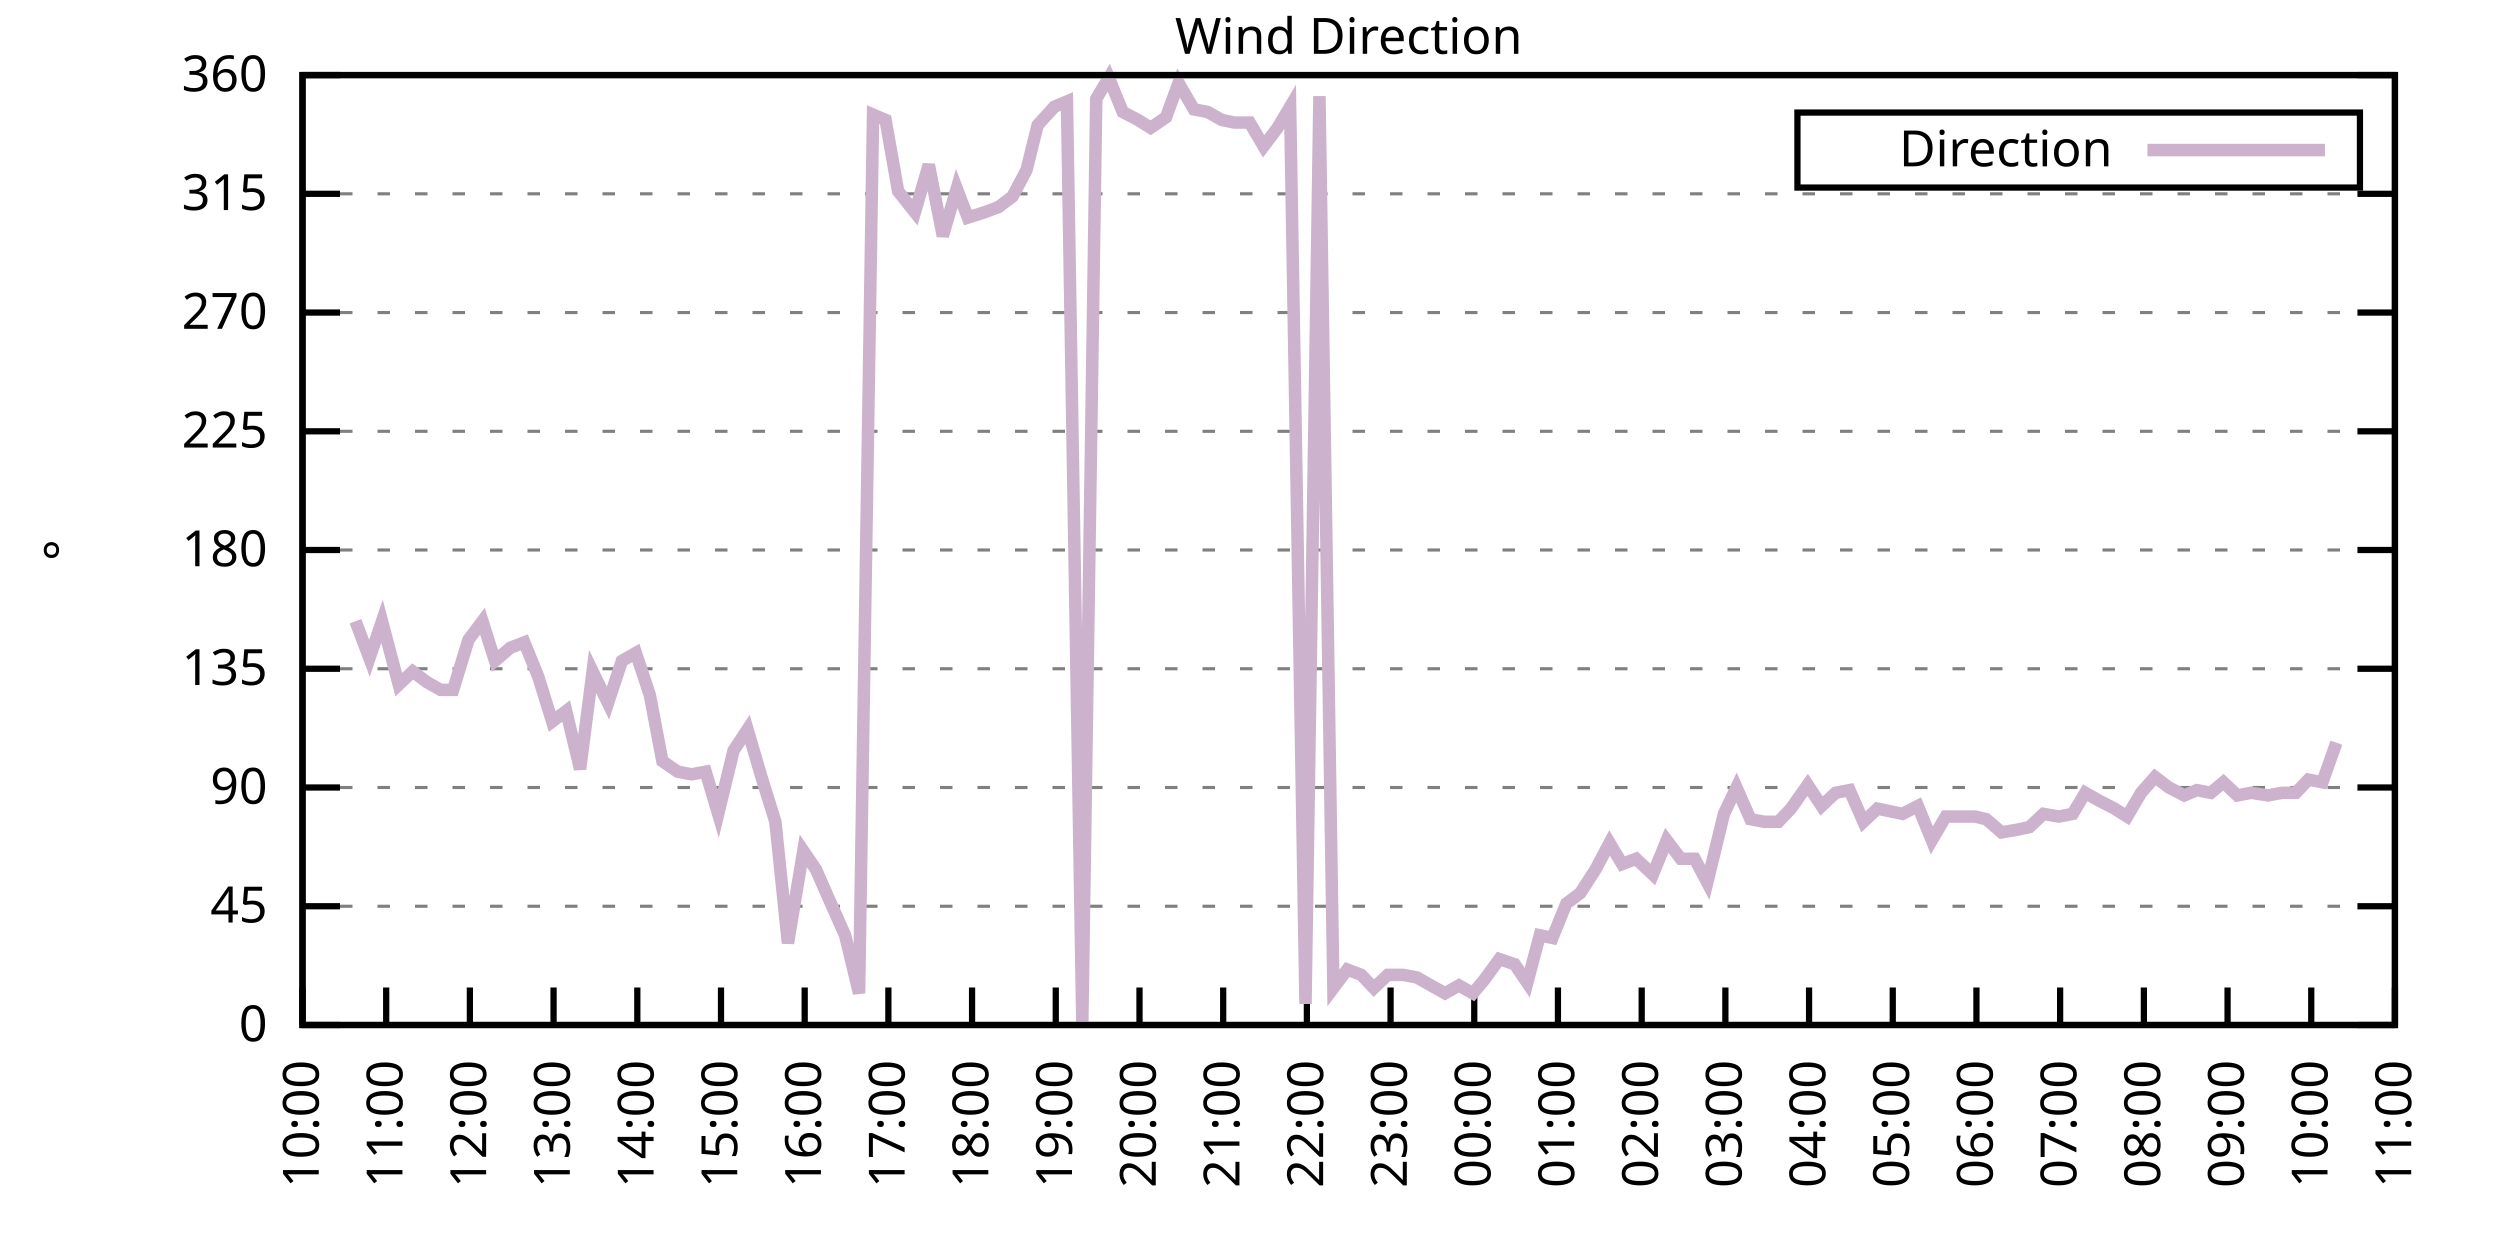
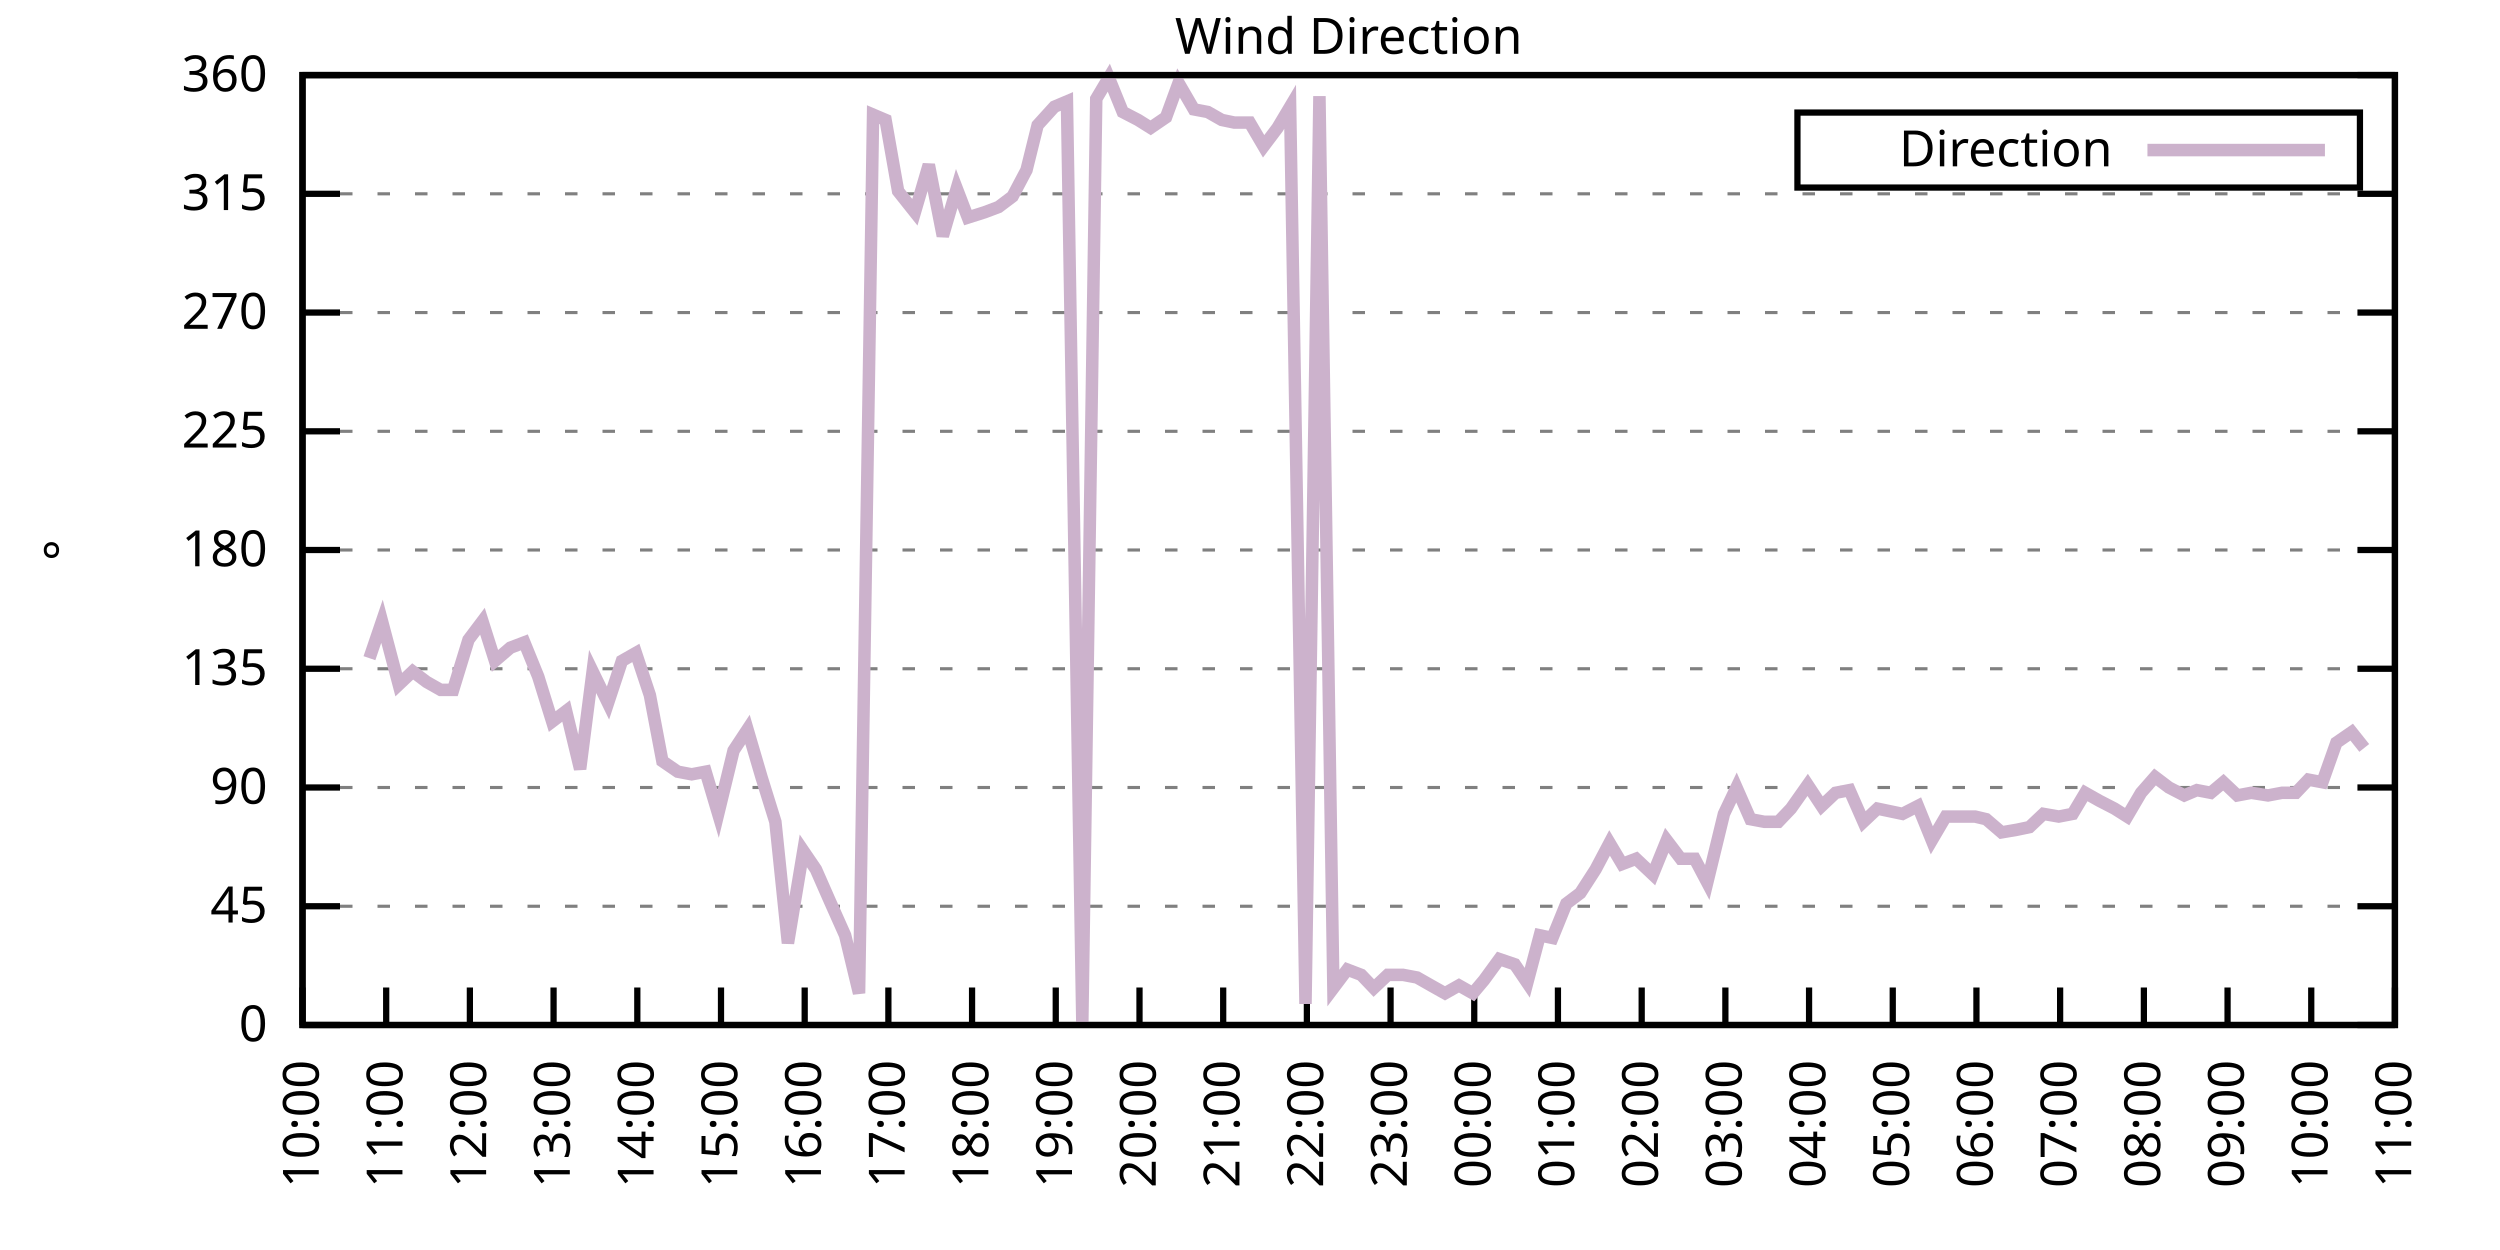
<svg xmlns="http://www.w3.org/2000/svg" xmlns:xlink="http://www.w3.org/1999/xlink" width="400" height="200" viewBox="0 0 400 200">
  <g id="gnuplot_canvas">
    <rect x="0" y="0" width="400" height="200" fill="none" />
    <defs>
      <circle id="gpDot" r="0.5" stroke-width="0.5" stroke="currentColor" />
      <path id="gpPt0" stroke-width="0.333" stroke="currentColor" d="M-1,0 h2 M0,-1 v2" />
      <path id="gpPt1" stroke-width="0.333" stroke="currentColor" d="M-1,-1 L1,1 M1,-1 L-1,1" />
      <path id="gpPt2" stroke-width="0.333" stroke="currentColor" d="M-1,0 L1,0 M0,-1 L0,1 M-1,-1 L1,1 M-1,1 L1,-1" />
      <rect id="gpPt3" stroke-width="0.333" stroke="currentColor" x="-1" y="-1" width="2" height="2" />
      <rect id="gpPt4" stroke-width="0.333" stroke="currentColor" fill="currentColor" x="-1" y="-1" width="2" height="2" />
      <circle id="gpPt5" stroke-width="0.333" stroke="currentColor" cx="0" cy="0" r="1" />
      <use xlink:href="#gpPt5" id="gpPt6" fill="currentColor" stroke="none" />
      <path id="gpPt7" stroke-width="0.333" stroke="currentColor" d="M0,-1.33 L-1.33,0.67 L1.33,0.67 z" />
      <use xlink:href="#gpPt7" id="gpPt8" fill="currentColor" stroke="none" />
      <use xlink:href="#gpPt7" id="gpPt9" stroke="currentColor" transform="rotate(180)" />
      <use xlink:href="#gpPt9" id="gpPt10" fill="currentColor" stroke="none" />
      <use xlink:href="#gpPt3" id="gpPt11" stroke="currentColor" transform="rotate(45)" />
      <use xlink:href="#gpPt11" id="gpPt12" fill="currentColor" stroke="none" />
      <path id="gpPt13" stroke-width="0.333" stroke="currentColor" d="M0,1.330 L1.265,0.411 L0.782,-1.067 L-0.782,-1.076 L-1.265,0.411 z" />
      <use xlink:href="#gpPt13" id="gpPt14" fill="currentColor" stroke="none" />
      <filter id="textbox" filterUnits="objectBoundingBox" x="0" y="0" height="1" width="1">
        <feFlood flood-color="white" flood-opacity="1" result="bgnd" />
        <feComposite in="SourceGraphic" in2="bgnd" operator="atop" />
      </filter>
      <filter id="greybox" filterUnits="objectBoundingBox" x="0" y="0" height="1" width="1">
        <feFlood flood-color="lightgrey" flood-opacity="1" result="grey" />
        <feComposite in="SourceGraphic" in2="grey" operator="atop" />
      </filter>
    </defs>
    <g fill="none" color="white" stroke="currentColor" stroke-width="1.00" stroke-linecap="butt" stroke-linejoin="miter">
</g>
    <g fill="none" color="black" stroke="currentColor" stroke-width="1.00" stroke-linecap="butt" stroke-linejoin="miter">
      <g stroke="none" shape-rendering="crispEdges">
        <polygon fill="rgb(255, 255, 255)" points="48.40,164.00 383.18,164.00 383.18,12.02 48.40,12.02 " />
      </g>
    </g>
    <g fill="none" color="black" stroke="currentColor" stroke-width="1.00" stroke-linecap="butt" stroke-linejoin="miter">
</g>
    <g fill="none" color="black" stroke="black" stroke-width="0.50" stroke-linecap="butt" stroke-linejoin="miter">
</g>
    <g fill="none" color="gray" stroke="currentColor" stroke-width="0.50" stroke-linecap="butt" stroke-linejoin="miter">
      <path stroke="gray" stroke-dasharray="2,4" class="gridline" d="M48.40,164.00 L383.19,164.00  " />
    </g>
    <g fill="none" color="gray" stroke="gray" stroke-width="1.00" stroke-linecap="butt" stroke-linejoin="miter">
</g>
    <g fill="none" color="black" stroke="currentColor" stroke-width="1.00" stroke-linecap="butt" stroke-linejoin="miter">
      <path stroke="black" d="M48.40,164.00 L54.40,164.00 M383.19,164.00 L377.19,164.00  " />
      <g transform="translate(42.80,166.60)" stroke="none" fill="black" font-family="Sans" font-size="8.00" text-anchor="end">
        <text>
          <tspan font-family="Sans"> 0</tspan>
        </text>
      </g>
    </g>
    <g fill="none" color="black" stroke="currentColor" stroke-width="1.00" stroke-linecap="butt" stroke-linejoin="miter">
</g>
    <g fill="none" color="black" stroke="black" stroke-width="0.50" stroke-linecap="butt" stroke-linejoin="miter">
</g>
    <g fill="none" color="gray" stroke="currentColor" stroke-width="0.50" stroke-linecap="butt" stroke-linejoin="miter">
      <path stroke="gray" stroke-dasharray="2,4" class="gridline" d="M48.40,145.00 L383.19,145.00  " />
    </g>
    <g fill="none" color="gray" stroke="gray" stroke-width="1.00" stroke-linecap="butt" stroke-linejoin="miter">
</g>
    <g fill="none" color="black" stroke="currentColor" stroke-width="1.00" stroke-linecap="butt" stroke-linejoin="miter">
      <path stroke="black" d="M48.40,145.00 L54.40,145.00 M383.19,145.00 L377.19,145.00  " />
      <g transform="translate(42.80,147.60)" stroke="none" fill="black" font-family="Sans" font-size="8.00" text-anchor="end">
        <text>
          <tspan font-family="Sans"> 45</tspan>
        </text>
      </g>
    </g>
    <g fill="none" color="black" stroke="currentColor" stroke-width="1.00" stroke-linecap="butt" stroke-linejoin="miter">
</g>
    <g fill="none" color="black" stroke="black" stroke-width="0.50" stroke-linecap="butt" stroke-linejoin="miter">
</g>
    <g fill="none" color="gray" stroke="currentColor" stroke-width="0.50" stroke-linecap="butt" stroke-linejoin="miter">
      <path stroke="gray" stroke-dasharray="2,4" class="gridline" d="M48.40,126.00 L383.19,126.00  " />
    </g>
    <g fill="none" color="gray" stroke="gray" stroke-width="1.00" stroke-linecap="butt" stroke-linejoin="miter">
</g>
    <g fill="none" color="black" stroke="currentColor" stroke-width="1.00" stroke-linecap="butt" stroke-linejoin="miter">
      <path stroke="black" d="M48.40,126.00 L54.40,126.00 M383.19,126.00 L377.19,126.00  " />
      <g transform="translate(42.80,128.60)" stroke="none" fill="black" font-family="Sans" font-size="8.00" text-anchor="end">
        <text>
          <tspan font-family="Sans"> 90</tspan>
        </text>
      </g>
    </g>
    <g fill="none" color="black" stroke="currentColor" stroke-width="1.00" stroke-linecap="butt" stroke-linejoin="miter">
</g>
    <g fill="none" color="black" stroke="black" stroke-width="0.50" stroke-linecap="butt" stroke-linejoin="miter">
</g>
    <g fill="none" color="gray" stroke="currentColor" stroke-width="0.50" stroke-linecap="butt" stroke-linejoin="miter">
      <path stroke="gray" stroke-dasharray="2,4" class="gridline" d="M48.40,107.00 L383.19,107.00  " />
    </g>
    <g fill="none" color="gray" stroke="gray" stroke-width="1.00" stroke-linecap="butt" stroke-linejoin="miter">
</g>
    <g fill="none" color="black" stroke="currentColor" stroke-width="1.00" stroke-linecap="butt" stroke-linejoin="miter">
      <path stroke="black" d="M48.40,107.00 L54.40,107.00 M383.19,107.00 L377.19,107.00  " />
      <g transform="translate(42.80,109.60)" stroke="none" fill="black" font-family="Sans" font-size="8.00" text-anchor="end">
        <text>
          <tspan font-family="Sans"> 135</tspan>
        </text>
      </g>
    </g>
    <g fill="none" color="black" stroke="currentColor" stroke-width="1.00" stroke-linecap="butt" stroke-linejoin="miter">
</g>
    <g fill="none" color="black" stroke="black" stroke-width="0.50" stroke-linecap="butt" stroke-linejoin="miter">
</g>
    <g fill="none" color="gray" stroke="currentColor" stroke-width="0.50" stroke-linecap="butt" stroke-linejoin="miter">
      <path stroke="gray" stroke-dasharray="2,4" class="gridline" d="M48.40,88.00 L383.19,88.00  " />
    </g>
    <g fill="none" color="gray" stroke="gray" stroke-width="1.00" stroke-linecap="butt" stroke-linejoin="miter">
</g>
    <g fill="none" color="black" stroke="currentColor" stroke-width="1.00" stroke-linecap="butt" stroke-linejoin="miter">
      <path stroke="black" d="M48.40,88.00 L54.40,88.00 M383.19,88.00 L377.19,88.00  " />
      <g transform="translate(42.80,90.60)" stroke="none" fill="black" font-family="Sans" font-size="8.00" text-anchor="end">
        <text>
          <tspan font-family="Sans"> 180</tspan>
        </text>
      </g>
    </g>
    <g fill="none" color="black" stroke="currentColor" stroke-width="1.00" stroke-linecap="butt" stroke-linejoin="miter">
</g>
    <g fill="none" color="black" stroke="black" stroke-width="0.50" stroke-linecap="butt" stroke-linejoin="miter">
</g>
    <g fill="none" color="gray" stroke="currentColor" stroke-width="0.50" stroke-linecap="butt" stroke-linejoin="miter">
      <path stroke="gray" stroke-dasharray="2,4" class="gridline" d="M48.40,69.01 L383.19,69.01  " />
    </g>
    <g fill="none" color="gray" stroke="gray" stroke-width="1.00" stroke-linecap="butt" stroke-linejoin="miter">
</g>
    <g fill="none" color="black" stroke="currentColor" stroke-width="1.00" stroke-linecap="butt" stroke-linejoin="miter">
      <path stroke="black" d="M48.40,69.01 L54.40,69.01 M383.19,69.01 L377.19,69.01  " />
      <g transform="translate(42.80,71.61)" stroke="none" fill="black" font-family="Sans" font-size="8.00" text-anchor="end">
        <text>
          <tspan font-family="Sans"> 225</tspan>
        </text>
      </g>
    </g>
    <g fill="none" color="black" stroke="currentColor" stroke-width="1.00" stroke-linecap="butt" stroke-linejoin="miter">
</g>
    <g fill="none" color="black" stroke="black" stroke-width="0.50" stroke-linecap="butt" stroke-linejoin="miter">
</g>
    <g fill="none" color="gray" stroke="currentColor" stroke-width="0.50" stroke-linecap="butt" stroke-linejoin="miter">
      <path stroke="gray" stroke-dasharray="2,4" class="gridline" d="M48.40,50.01 L383.19,50.01  " />
    </g>
    <g fill="none" color="gray" stroke="gray" stroke-width="1.00" stroke-linecap="butt" stroke-linejoin="miter">
</g>
    <g fill="none" color="black" stroke="currentColor" stroke-width="1.00" stroke-linecap="butt" stroke-linejoin="miter">
      <path stroke="black" d="M48.40,50.01 L54.40,50.01 M383.19,50.01 L377.19,50.01  " />
      <g transform="translate(42.80,52.61)" stroke="none" fill="black" font-family="Sans" font-size="8.00" text-anchor="end">
        <text>
          <tspan font-family="Sans"> 270</tspan>
        </text>
      </g>
    </g>
    <g fill="none" color="black" stroke="currentColor" stroke-width="1.00" stroke-linecap="butt" stroke-linejoin="miter">
</g>
    <g fill="none" color="black" stroke="black" stroke-width="0.50" stroke-linecap="butt" stroke-linejoin="miter">
</g>
    <g fill="none" color="gray" stroke="currentColor" stroke-width="0.50" stroke-linecap="butt" stroke-linejoin="miter">
      <path stroke="gray" stroke-dasharray="2,4" class="gridline" d="M48.40,31.01 L383.19,31.01  " />
    </g>
    <g fill="none" color="gray" stroke="gray" stroke-width="1.00" stroke-linecap="butt" stroke-linejoin="miter">
</g>
    <g fill="none" color="black" stroke="currentColor" stroke-width="1.00" stroke-linecap="butt" stroke-linejoin="miter">
      <path stroke="black" d="M48.40,31.01 L54.40,31.01 M383.19,31.01 L377.19,31.01  " />
      <g transform="translate(42.80,33.61)" stroke="none" fill="black" font-family="Sans" font-size="8.00" text-anchor="end">
        <text>
          <tspan font-family="Sans"> 315</tspan>
        </text>
      </g>
    </g>
    <g fill="none" color="black" stroke="currentColor" stroke-width="1.00" stroke-linecap="butt" stroke-linejoin="miter">
</g>
    <g fill="none" color="black" stroke="black" stroke-width="0.50" stroke-linecap="butt" stroke-linejoin="miter">
</g>
    <g fill="none" color="gray" stroke="currentColor" stroke-width="0.50" stroke-linecap="butt" stroke-linejoin="miter">
      <path stroke="gray" stroke-dasharray="2,4" class="gridline" d="M48.40,12.01 L383.19,12.01  " />
    </g>
    <g fill="none" color="gray" stroke="gray" stroke-width="1.00" stroke-linecap="butt" stroke-linejoin="miter">
</g>
    <g fill="none" color="black" stroke="currentColor" stroke-width="1.00" stroke-linecap="butt" stroke-linejoin="miter">
      <path stroke="black" d="M48.40,12.01 L54.40,12.01 M383.19,12.01 L377.19,12.01  " />
      <g transform="translate(42.80,14.61)" stroke="none" fill="black" font-family="Sans" font-size="8.00" text-anchor="end">
        <text>
          <tspan font-family="Sans"> 360</tspan>
        </text>
      </g>
    </g>
    <g fill="none" color="black" stroke="currentColor" stroke-width="1.00" stroke-linecap="butt" stroke-linejoin="miter">
      <path stroke="black" d="M48.40,164.00 L48.40,158.00  " />
      <g transform="translate(51.00,169.60) rotate(270.00)" stroke="none" fill="black" font-family="Sans" font-size="8.00" text-anchor="end">
        <text>
          <tspan font-family="Sans">10:00</tspan>
        </text>
      </g>
    </g>
    <g fill="none" color="black" stroke="currentColor" stroke-width="1.00" stroke-linecap="butt" stroke-linejoin="miter">
      <path stroke="black" d="M61.79,164.00 L61.79,158.00  " />
      <g transform="translate(64.39,169.60) rotate(270.00)" stroke="none" fill="black" font-family="Sans" font-size="8.00" text-anchor="end">
        <text>
          <tspan font-family="Sans">11:00</tspan>
        </text>
      </g>
    </g>
    <g fill="none" color="black" stroke="currentColor" stroke-width="1.00" stroke-linecap="butt" stroke-linejoin="miter">
      <path stroke="black" d="M75.18,164.00 L75.18,158.00  " />
      <g transform="translate(77.78,169.60) rotate(270.00)" stroke="none" fill="black" font-family="Sans" font-size="8.00" text-anchor="end">
        <text>
          <tspan font-family="Sans">12:00</tspan>
        </text>
      </g>
    </g>
    <g fill="none" color="black" stroke="currentColor" stroke-width="1.00" stroke-linecap="butt" stroke-linejoin="miter">
      <path stroke="black" d="M88.57,164.00 L88.57,158.00  " />
      <g transform="translate(91.17,169.60) rotate(270.00)" stroke="none" fill="black" font-family="Sans" font-size="8.00" text-anchor="end">
        <text>
          <tspan font-family="Sans">13:00</tspan>
        </text>
      </g>
    </g>
    <g fill="none" color="black" stroke="currentColor" stroke-width="1.00" stroke-linecap="butt" stroke-linejoin="miter">
      <path stroke="black" d="M101.97,164.00 L101.97,158.00  " />
      <g transform="translate(104.57,169.60) rotate(270.00)" stroke="none" fill="black" font-family="Sans" font-size="8.00" text-anchor="end">
        <text>
          <tspan font-family="Sans">14:00</tspan>
        </text>
      </g>
    </g>
    <g fill="none" color="black" stroke="currentColor" stroke-width="1.00" stroke-linecap="butt" stroke-linejoin="miter">
      <path stroke="black" d="M115.36,164.00 L115.36,158.00  " />
      <g transform="translate(117.96,169.60) rotate(270.00)" stroke="none" fill="black" font-family="Sans" font-size="8.00" text-anchor="end">
        <text>
          <tspan font-family="Sans">15:00</tspan>
        </text>
      </g>
    </g>
    <g fill="none" color="black" stroke="currentColor" stroke-width="1.00" stroke-linecap="butt" stroke-linejoin="miter">
      <path stroke="black" d="M128.75,164.00 L128.75,158.00  " />
      <g transform="translate(131.35,169.60) rotate(270.00)" stroke="none" fill="black" font-family="Sans" font-size="8.00" text-anchor="end">
        <text>
          <tspan font-family="Sans">16:00</tspan>
        </text>
      </g>
    </g>
    <g fill="none" color="black" stroke="currentColor" stroke-width="1.00" stroke-linecap="butt" stroke-linejoin="miter">
      <path stroke="black" d="M142.14,164.00 L142.14,158.00  " />
      <g transform="translate(144.74,169.60) rotate(270.00)" stroke="none" fill="black" font-family="Sans" font-size="8.00" text-anchor="end">
        <text>
          <tspan font-family="Sans">17:00</tspan>
        </text>
      </g>
    </g>
    <g fill="none" color="black" stroke="currentColor" stroke-width="1.00" stroke-linecap="butt" stroke-linejoin="miter">
      <path stroke="black" d="M155.53,164.00 L155.53,158.00  " />
      <g transform="translate(158.13,169.60) rotate(270.00)" stroke="none" fill="black" font-family="Sans" font-size="8.00" text-anchor="end">
        <text>
          <tspan font-family="Sans">18:00</tspan>
        </text>
      </g>
    </g>
    <g fill="none" color="black" stroke="currentColor" stroke-width="1.00" stroke-linecap="butt" stroke-linejoin="miter">
      <path stroke="black" d="M168.92,164.00 L168.92,158.00  " />
      <g transform="translate(171.52,169.60) rotate(270.00)" stroke="none" fill="black" font-family="Sans" font-size="8.00" text-anchor="end">
        <text>
          <tspan font-family="Sans">19:00</tspan>
        </text>
      </g>
    </g>
    <g fill="none" color="black" stroke="currentColor" stroke-width="1.00" stroke-linecap="butt" stroke-linejoin="miter">
      <path stroke="black" d="M182.32,164.00 L182.32,158.00  " />
      <g transform="translate(184.92,169.60) rotate(270.00)" stroke="none" fill="black" font-family="Sans" font-size="8.00" text-anchor="end">
        <text>
          <tspan font-family="Sans">20:00</tspan>
        </text>
      </g>
    </g>
    <g fill="none" color="black" stroke="currentColor" stroke-width="1.00" stroke-linecap="butt" stroke-linejoin="miter">
      <path stroke="black" d="M195.71,164.00 L195.71,158.00  " />
      <g transform="translate(198.31,169.60) rotate(270.00)" stroke="none" fill="black" font-family="Sans" font-size="8.00" text-anchor="end">
        <text>
          <tspan font-family="Sans">21:00</tspan>
        </text>
      </g>
    </g>
    <g fill="none" color="black" stroke="currentColor" stroke-width="1.00" stroke-linecap="butt" stroke-linejoin="miter">
      <path stroke="black" d="M209.10,164.00 L209.10,158.00  " />
      <g transform="translate(211.70,169.60) rotate(270.00)" stroke="none" fill="black" font-family="Sans" font-size="8.00" text-anchor="end">
        <text>
          <tspan font-family="Sans">22:00</tspan>
        </text>
      </g>
    </g>
    <g fill="none" color="black" stroke="currentColor" stroke-width="1.00" stroke-linecap="butt" stroke-linejoin="miter">
      <path stroke="black" d="M222.49,164.00 L222.49,158.00  " />
      <g transform="translate(225.09,169.60) rotate(270.00)" stroke="none" fill="black" font-family="Sans" font-size="8.00" text-anchor="end">
        <text>
          <tspan font-family="Sans">23:00</tspan>
        </text>
      </g>
    </g>
    <g fill="none" color="black" stroke="currentColor" stroke-width="1.00" stroke-linecap="butt" stroke-linejoin="miter">
      <path stroke="black" d="M235.88,164.00 L235.88,158.00  " />
      <g transform="translate(238.48,169.60) rotate(270.00)" stroke="none" fill="black" font-family="Sans" font-size="8.00" text-anchor="end">
        <text>
          <tspan font-family="Sans">00:00</tspan>
        </text>
      </g>
    </g>
    <g fill="none" color="black" stroke="currentColor" stroke-width="1.00" stroke-linecap="butt" stroke-linejoin="miter">
      <path stroke="black" d="M249.27,164.00 L249.27,158.00  " />
      <g transform="translate(251.87,169.60) rotate(270.00)" stroke="none" fill="black" font-family="Sans" font-size="8.00" text-anchor="end">
        <text>
          <tspan font-family="Sans">01:00</tspan>
        </text>
      </g>
    </g>
    <g fill="none" color="black" stroke="currentColor" stroke-width="1.00" stroke-linecap="butt" stroke-linejoin="miter">
      <path stroke="black" d="M262.67,164.00 L262.67,158.00  " />
      <g transform="translate(265.27,169.60) rotate(270.00)" stroke="none" fill="black" font-family="Sans" font-size="8.00" text-anchor="end">
        <text>
          <tspan font-family="Sans">02:00</tspan>
        </text>
      </g>
    </g>
    <g fill="none" color="black" stroke="currentColor" stroke-width="1.00" stroke-linecap="butt" stroke-linejoin="miter">
      <path stroke="black" d="M276.06,164.00 L276.06,158.00  " />
      <g transform="translate(278.66,169.60) rotate(270.00)" stroke="none" fill="black" font-family="Sans" font-size="8.00" text-anchor="end">
        <text>
          <tspan font-family="Sans">03:00</tspan>
        </text>
      </g>
    </g>
    <g fill="none" color="black" stroke="currentColor" stroke-width="1.00" stroke-linecap="butt" stroke-linejoin="miter">
      <path stroke="black" d="M289.45,164.00 L289.45,158.00  " />
      <g transform="translate(292.05,169.60) rotate(270.00)" stroke="none" fill="black" font-family="Sans" font-size="8.00" text-anchor="end">
        <text>
          <tspan font-family="Sans">04:00</tspan>
        </text>
      </g>
    </g>
    <g fill="none" color="black" stroke="currentColor" stroke-width="1.00" stroke-linecap="butt" stroke-linejoin="miter">
      <path stroke="black" d="M302.84,164.00 L302.84,158.00  " />
      <g transform="translate(305.44,169.60) rotate(270.00)" stroke="none" fill="black" font-family="Sans" font-size="8.00" text-anchor="end">
        <text>
          <tspan font-family="Sans">05:00</tspan>
        </text>
      </g>
    </g>
    <g fill="none" color="black" stroke="currentColor" stroke-width="1.00" stroke-linecap="butt" stroke-linejoin="miter">
      <path stroke="black" d="M316.23,164.00 L316.23,158.00  " />
      <g transform="translate(318.83,169.60) rotate(270.00)" stroke="none" fill="black" font-family="Sans" font-size="8.00" text-anchor="end">
        <text>
          <tspan font-family="Sans">06:00</tspan>
        </text>
      </g>
    </g>
    <g fill="none" color="black" stroke="currentColor" stroke-width="1.00" stroke-linecap="butt" stroke-linejoin="miter">
      <path stroke="black" d="M329.62,164.00 L329.62,158.00  " />
      <g transform="translate(332.22,169.60) rotate(270.00)" stroke="none" fill="black" font-family="Sans" font-size="8.00" text-anchor="end">
        <text>
          <tspan font-family="Sans">07:00</tspan>
        </text>
      </g>
    </g>
    <g fill="none" color="black" stroke="currentColor" stroke-width="1.00" stroke-linecap="butt" stroke-linejoin="miter">
      <path stroke="black" d="M343.02,164.00 L343.02,158.00  " />
      <g transform="translate(345.62,169.60) rotate(270.00)" stroke="none" fill="black" font-family="Sans" font-size="8.00" text-anchor="end">
        <text>
          <tspan font-family="Sans">08:00</tspan>
        </text>
      </g>
    </g>
    <g fill="none" color="black" stroke="currentColor" stroke-width="1.00" stroke-linecap="butt" stroke-linejoin="miter">
      <path stroke="black" d="M356.41,164.00 L356.41,158.00  " />
      <g transform="translate(359.01,169.60) rotate(270.00)" stroke="none" fill="black" font-family="Sans" font-size="8.00" text-anchor="end">
        <text>
          <tspan font-family="Sans">09:00</tspan>
        </text>
      </g>
    </g>
    <g fill="none" color="black" stroke="currentColor" stroke-width="1.00" stroke-linecap="butt" stroke-linejoin="miter">
      <path stroke="black" d="M369.80,164.00 L369.80,158.00  " />
      <g transform="translate(372.40,169.60) rotate(270.00)" stroke="none" fill="black" font-family="Sans" font-size="8.00" text-anchor="end">
        <text>
          <tspan font-family="Sans">10:00</tspan>
        </text>
      </g>
    </g>
    <g fill="none" color="black" stroke="currentColor" stroke-width="1.00" stroke-linecap="butt" stroke-linejoin="miter">
      <path stroke="black" d="M383.19,164.00 L383.19,158.00  " />
      <g transform="translate(385.79,169.60) rotate(270.00)" stroke="none" fill="black" font-family="Sans" font-size="8.00" text-anchor="end">
        <text>
          <tspan font-family="Sans">11:00</tspan>
        </text>
      </g>
    </g>
    <g fill="none" color="black" stroke="currentColor" stroke-width="1.00" stroke-linecap="butt" stroke-linejoin="miter">
</g>
    <g fill="none" color="black" stroke="currentColor" stroke-width="1.00" stroke-linecap="butt" stroke-linejoin="miter">
      <path stroke="black" d="M48.40,12.01 L48.40,164.00 L383.19,164.00 L383.19,12.01 L48.40,12.01 Z  " />
    </g>
    <g fill="none" color="black" stroke="currentColor" stroke-width="1.00" stroke-linecap="butt" stroke-linejoin="miter">
</g>
    <g fill="none" color="black" stroke="currentColor" stroke-width="1.00" stroke-linecap="butt" stroke-linejoin="miter">
      <path stroke="black" d="M287.59,30.01 L287.59,18.01 L377.59,18.01 L377.59,30.01 L287.59,30.01 Z  " />
    </g>
    <g id="Wind_direction_plot_1">
      <g fill="none" color="white" stroke="black" stroke-width="2.00" stroke-linecap="butt" stroke-linejoin="miter">
</g>
      <g fill="none" color="black" stroke="currentColor" stroke-width="2.00" stroke-linecap="butt" stroke-linejoin="miter">
        <g transform="translate(337.99,26.61)" stroke="none" fill="black" font-family="Sans" font-size="8.00" text-anchor="end">
          <text>
            <tspan font-family="Sans">Direction</tspan>
          </text>
        </g>
      </g>
      <g fill="none" color="black" stroke="currentColor" stroke-width="2.00" stroke-linecap="butt" stroke-linejoin="miter">
-         <path stroke="rgb(204, 178, 204)" d="M343.59,24.01 L371.99,24.01 M56.88,99.40 L59.11,105.31 L61.12,99.40 L63.80,109.54 L66.03,107.43 L68.26,109.11   L70.50,110.38 L72.50,110.38 L74.96,102.36 L77.19,99.40 L79.20,105.74 L81.66,103.63 L83.89,102.78 L86.12,108.27   L88.35,115.45 L90.58,113.76 L92.82,123.05 L94.82,107.43 L97.28,112.49 L99.51,105.74 L101.74,104.47 L103.98,111.23   L105.98,121.78 L108.44,123.47 L110.67,123.89 L112.90,123.47 L114.91,130.22 L117.37,120.09 L119.60,116.71 L121.83,124.31   L124.06,131.49 L126.07,150.91 L128.53,136.14 L130.54,139.09 L132.77,144.16 L135.22,149.65 L137.45,158.93 L139.69,18.34   L141.69,19.19 L143.70,30.59 L146.38,33.96 L148.61,26.36 L150.85,37.76 L153.08,30.16 L154.86,34.81 L157.54,33.96   L159.77,33.12 L162.01,31.43 L164.24,27.21 L166.02,20.03 L168.70,17.08 L170.71,16.23 L173.17,163.58 L175.40,15.81   L177.41,12.43 L179.64,17.92 L182.09,19.19 L184.10,20.45 L186.56,18.77 L188.57,13.28 L191.02,17.50 L193.25,17.92   L195.48,19.19 L197.49,19.61 L199.95,19.61 L202.18,23.41 L204.41,20.45 L206.42,17.08 L208.88,160.62 L211.11,15.39   L213.34,158.09 L215.57,155.13 L217.80,155.98 L219.81,158.09 L222.04,155.98 L224.50,155.98 L226.73,156.40 L228.96,157.67   L231.20,158.93 L233.43,157.67 L235.66,158.93 L237.44,156.82 L239.90,153.45 L242.36,154.29 L244.36,157.24 L246.37,149.65   L248.38,150.07 L250.61,144.58 L252.85,142.89 L255.30,139.09 L257.53,134.87 L259.54,138.25 L261.77,137.40 L264.45,139.93   L266.68,134.45 L268.92,137.40 L271.15,137.40 L273.16,141.20 L275.83,130.22 L277.84,126.00 L280.07,131.07 L282.31,131.49   L284.54,131.49 L286.55,129.38 L289.23,125.58 L291.46,128.96 L293.69,126.85 L295.92,126.42 L298.15,131.49 L300.39,129.38   L302.39,129.80 L304.40,130.22 L306.86,128.96 L309.09,134.45 L311.32,130.65 L313.78,130.65 L316.01,130.65 L317.79,131.07   L320.25,133.18 L322.70,132.76 L324.71,132.34 L326.95,130.22 L329.40,130.65 L331.63,130.22 L333.64,126.85 L335.87,128.11   L338.33,129.38 L340.34,130.65 L342.57,126.85 L344.80,124.31 L347.03,126.00 L349.49,127.27 L351.50,126.42 L353.73,126.85   L355.74,125.16 L357.97,127.27 L360.20,126.85 L362.88,127.27 L365.11,126.85 L367.34,126.85 L369.35,124.74 L371.58,125.16   L373.82,118.83  " />
+         <path stroke="rgb(204, 178, 204)" d="M343.59,24.01 L371.99,24.01 M59.11,105.31 L61.12,99.40 L63.80,109.54 L66.03,107.43 L68.26,109.11 L70.50,110.38   L72.50,110.38 L74.96,102.36 L77.19,99.40 L79.20,105.74 L81.66,103.63 L83.89,102.78 L86.12,108.27 L88.35,115.45   L90.58,113.76 L92.82,123.05 L94.82,107.43 L97.28,112.49 L99.51,105.74 L101.74,104.47 L103.98,111.23 L105.98,121.78   L108.44,123.47 L110.67,123.89 L112.90,123.47 L114.91,130.22 L117.37,120.09 L119.60,116.71 L121.83,124.31 L124.06,131.49   L126.07,150.91 L128.53,136.14 L130.54,139.09 L132.77,144.16 L135.22,149.65 L137.45,158.93 L139.69,18.34 L141.69,19.19   L143.70,30.59 L146.38,33.96 L148.61,26.36 L150.85,37.76 L153.08,30.16 L154.86,34.81 L157.54,33.96 L159.77,33.12   L162.01,31.43 L164.24,27.21 L166.02,20.03 L168.70,17.08 L170.71,16.23 L173.17,163.58 L175.40,15.81 L177.41,12.43   L179.64,17.92 L182.09,19.19 L184.10,20.45 L186.56,18.77 L188.57,13.28 L191.02,17.50 L193.25,17.92 L195.48,19.19   L197.49,19.61 L199.95,19.61 L202.18,23.41 L204.41,20.45 L206.42,17.08 L208.88,160.62 L211.11,15.39 L213.34,158.09   L215.57,155.13 L217.80,155.98 L219.81,158.09 L222.04,155.98 L224.50,155.98 L226.73,156.40 L228.96,157.67 L231.20,158.93   L233.43,157.67 L235.66,158.93 L237.44,156.82 L239.90,153.45 L242.36,154.29 L244.36,157.24 L246.37,149.65 L248.38,150.07   L250.61,144.58 L252.85,142.89 L255.30,139.09 L257.53,134.87 L259.54,138.25 L261.77,137.40 L264.45,139.93 L266.68,134.45   L268.92,137.40 L271.15,137.40 L273.16,141.20 L275.83,130.22 L277.84,126.00 L280.07,131.07 L282.31,131.49 L284.54,131.49   L286.55,129.38 L289.23,125.58 L291.46,128.96 L293.69,126.85 L295.92,126.42 L298.15,131.49 L300.39,129.38 L302.39,129.80   L304.40,130.22 L306.86,128.96 L309.09,134.45 L311.32,130.65 L313.78,130.65 L316.01,130.65 L317.79,131.07 L320.25,133.18   L322.70,132.76 L324.71,132.34 L326.95,130.22 L329.40,130.65 L331.63,130.22 L333.64,126.85 L335.87,128.11 L338.33,129.38   L340.34,130.65 L342.57,126.85 L344.80,124.31 L347.03,126.00 L349.49,127.27 L351.50,126.42 L353.73,126.85 L355.74,125.16   L357.97,127.27 L360.20,126.85 L362.88,127.27 L365.11,126.85 L367.34,126.85 L369.35,124.74 L371.58,125.16 L373.82,118.83   L376.27,117.14 L378.28,119.67  " />
      </g>
    </g>
    <g fill="none" color="black" stroke="currentColor" stroke-width="2.00" stroke-linecap="butt" stroke-linejoin="miter">
</g>
    <g fill="none" color="black" stroke="black" stroke-width="1.00" stroke-linecap="butt" stroke-linejoin="miter">
</g>
    <g fill="none" color="black" stroke="currentColor" stroke-width="1.00" stroke-linecap="butt" stroke-linejoin="miter">
      <path stroke="black" d="M48.40,12.01 L48.40,164.00 L383.19,164.00 L383.19,12.01 L48.40,12.01 Z  " />
      <g transform="translate(12.80,88.01) rotate(270.00)" stroke="none" fill="black" font-family="Sans" font-size="8.00" text-anchor="middle">
        <text>
          <tspan font-family="Sans">°</tspan>
        </text>
      </g>
    </g>
    <g fill="none" color="black" stroke="currentColor" stroke-width="1.00" stroke-linecap="butt" stroke-linejoin="miter">
</g>
    <g fill="none" color="black" stroke="currentColor" stroke-width="1.00" stroke-linecap="butt" stroke-linejoin="miter">
      <g transform="translate(215.79,8.61)" stroke="none" fill="black" font-family="Sans" font-size="8.00" text-anchor="middle">
        <text>
          <tspan font-family="Sans">Wind Direction</tspan>
        </text>
      </g>
    </g>
    <g fill="none" color="black" stroke="currentColor" stroke-width="1.00" stroke-linecap="butt" stroke-linejoin="miter">
</g>
  </g>
</svg>
